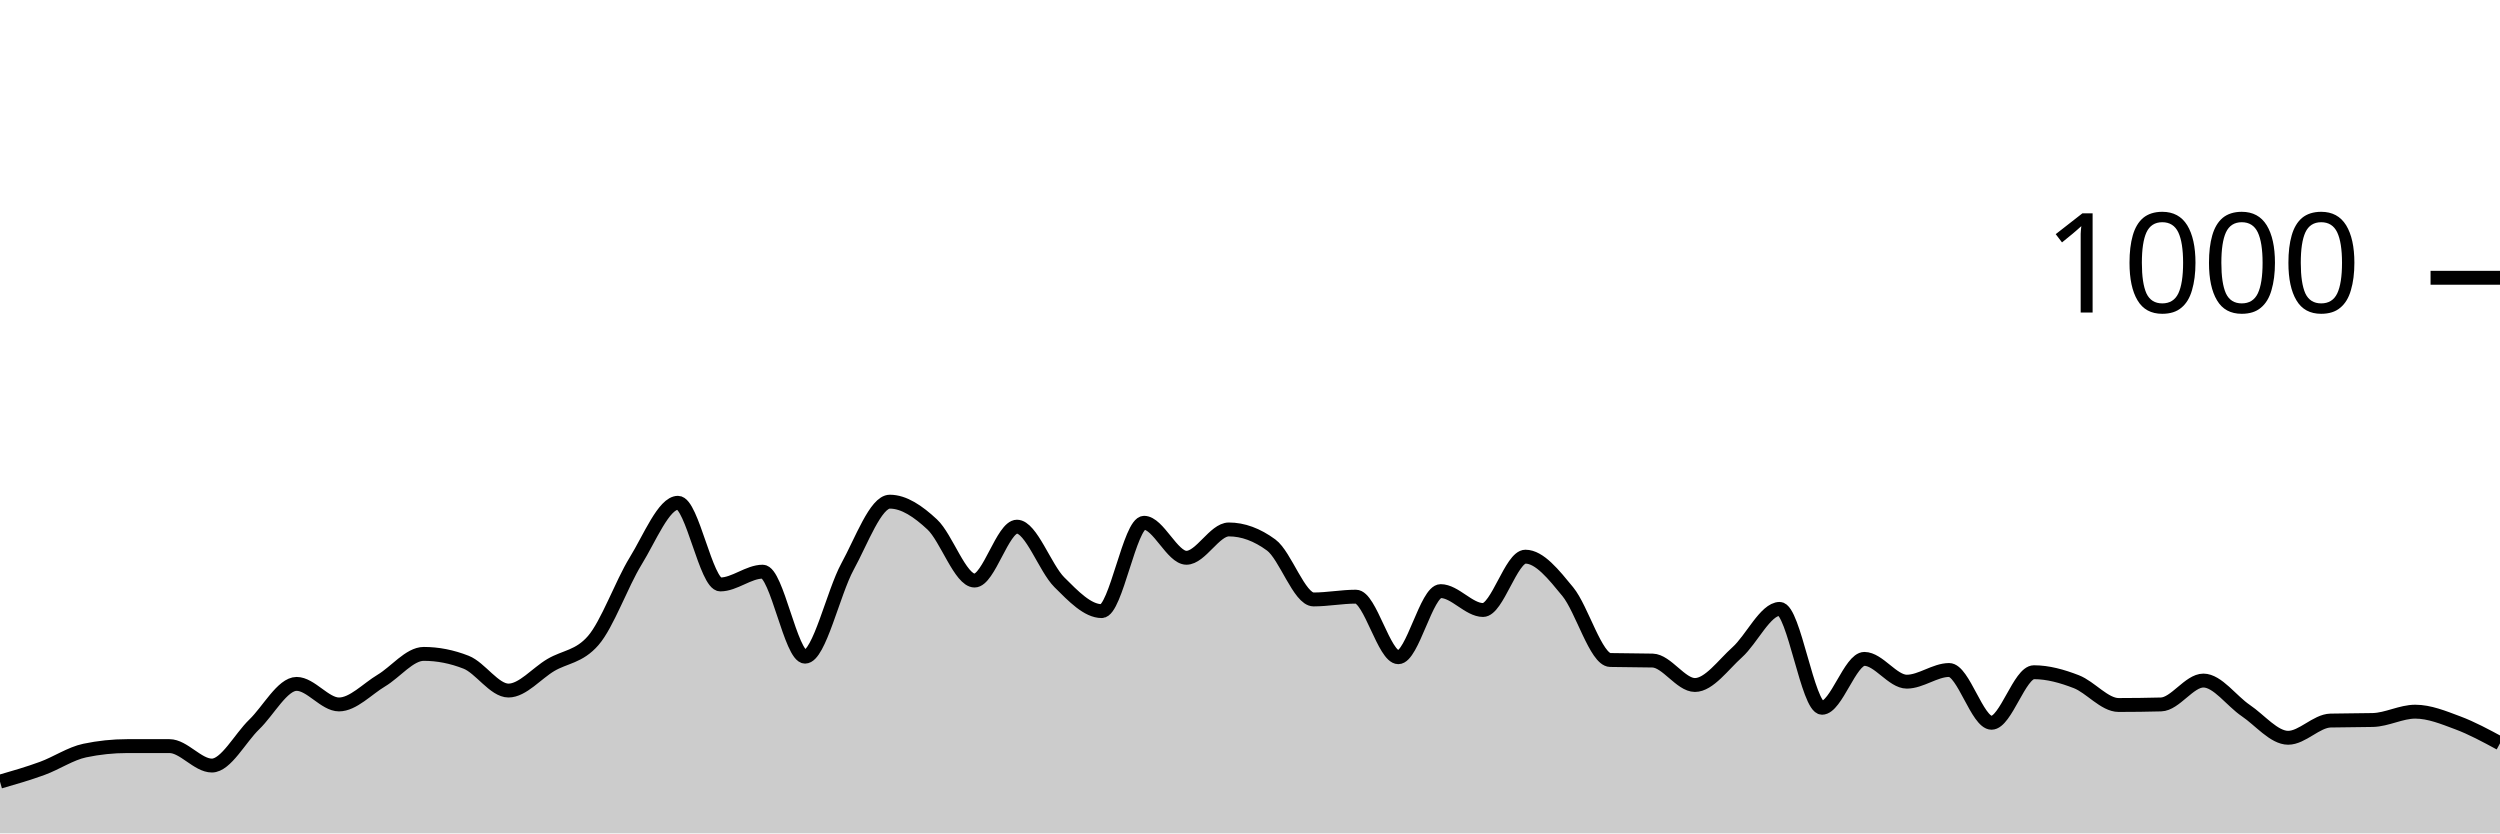
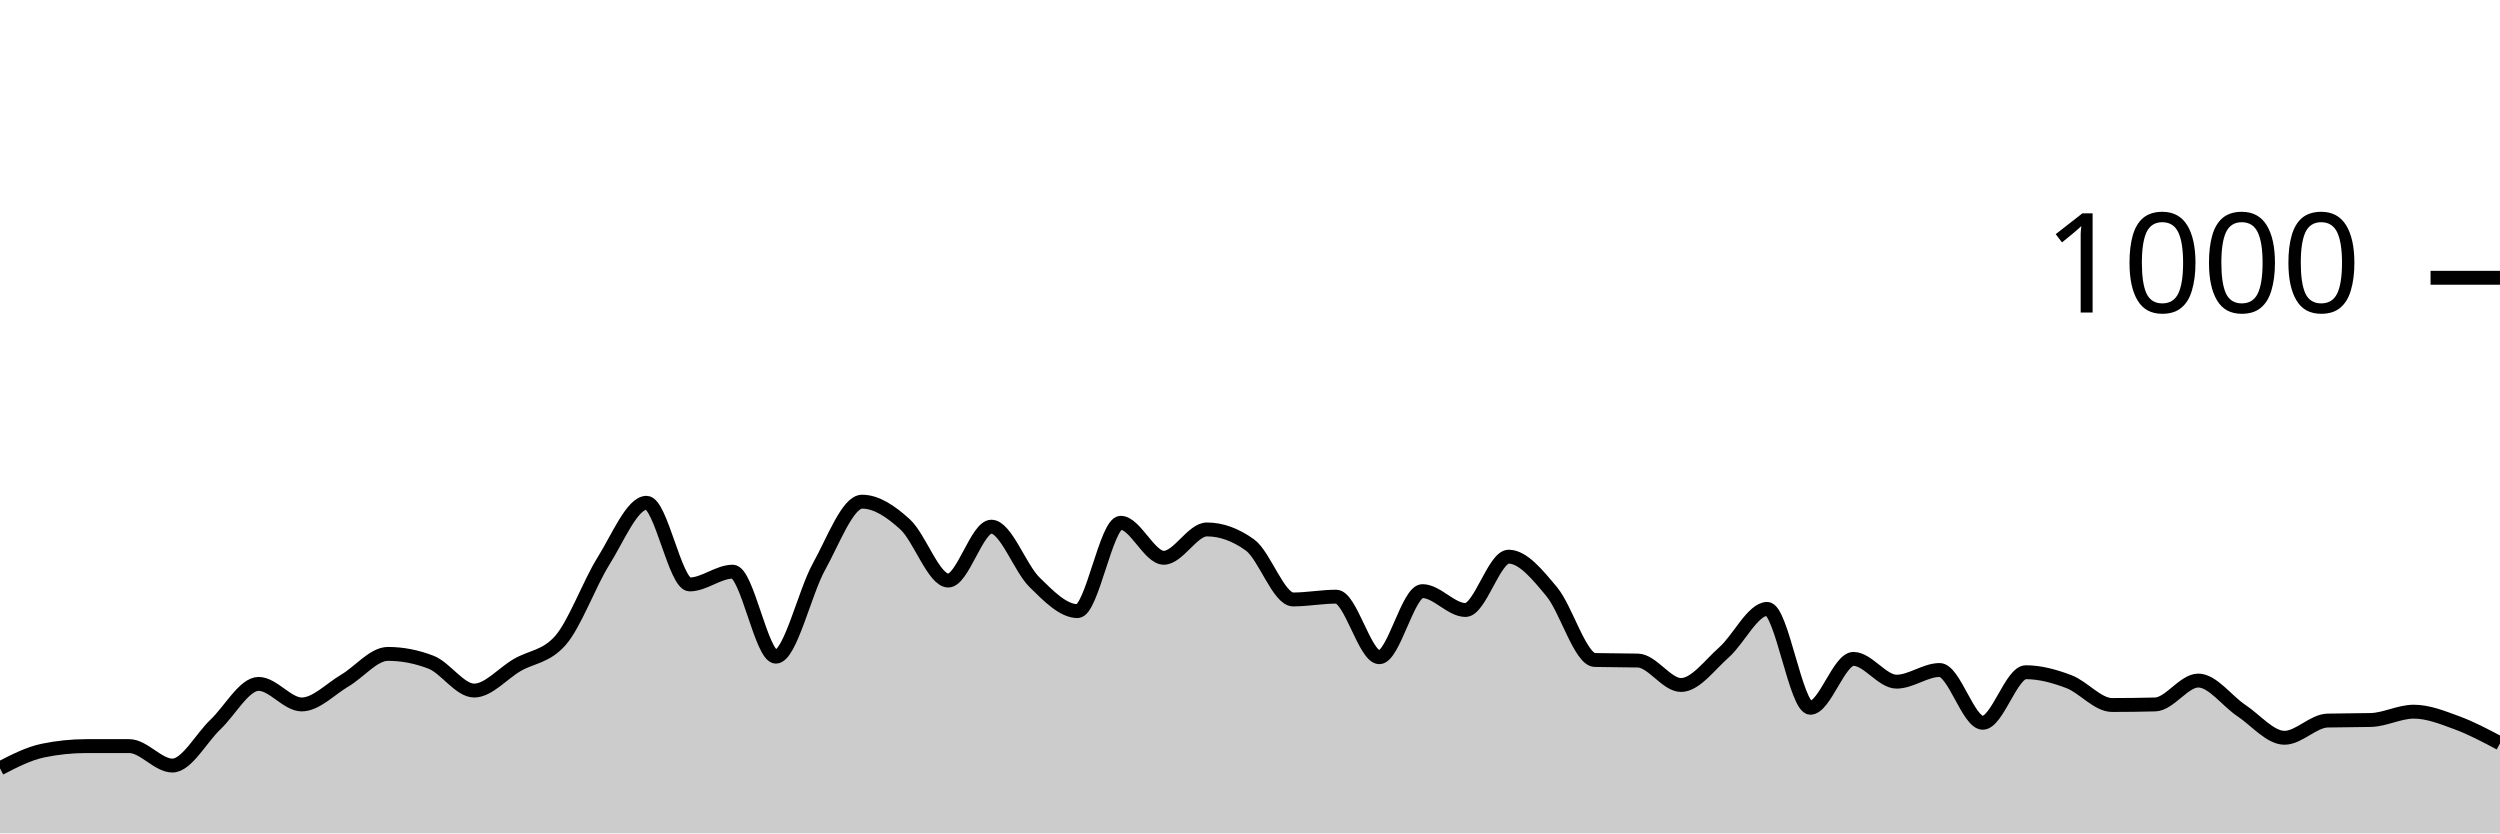
<svg xmlns="http://www.w3.org/2000/svg" viewBox="0 0 180 60">
  <g transform="translate(0,20)">
-     <path class="area" fill="rgba(0, 0, 0, 0.2)" d="M0,36.28C1.017,35.987,2.034,35.693,3.051,35.32C4.068,34.947,5.085,34.253,6.102,34.04C7.119,33.827,8.136,33.72,9.153,33.72C10.169,33.72,11.186,33.72,12.203,33.72C13.22,33.72,14.237,35.12,15.254,35.12C16.271,35.12,17.288,33.14,18.305,32.16C19.322,31.18,20.339,29.24,21.356,29.24C22.373,29.24,23.39,30.72,24.407,30.72C25.424,30.72,26.441,29.607,27.458,29C28.475,28.393,29.492,27.08,30.508,27.08C31.525,27.08,32.542,27.28,33.559,27.68C34.576,28.08,35.593,29.72,36.61,29.72C37.627,29.72,38.644,28.48,39.661,27.88C40.678,27.28,41.695,27.293,42.712,26.12C43.729,24.947,44.746,22.053,45.763,20.4C46.78,18.747,47.797,16.2,48.814,16.2C49.831,16.2,50.847,22.08,51.864,22.08C52.881,22.08,53.898,21.16,54.915,21.16C55.932,21.16,56.949,27.28,57.966,27.28C58.983,27.28,60,22.66,61.017,20.8C62.034,18.94,63.051,16.12,64.068,16.12C65.085,16.12,66.102,16.813,67.119,17.76C68.136,18.707,69.153,21.8,70.169,21.8C71.186,21.8,72.203,17.92,73.22,17.92C74.237,17.92,75.254,20.907,76.271,21.92C77.288,22.933,78.305,24,79.322,24C80.339,24,81.356,17.64,82.373,17.64C83.39,17.64,84.407,20.16,85.424,20.16C86.441,20.16,87.458,18.12,88.475,18.12C89.492,18.12,90.508,18.493,91.525,19.24C92.542,19.987,93.559,23.16,94.576,23.16C95.593,23.16,96.61,22.96,97.627,22.96C98.644,22.96,99.661,27.32,100.678,27.32C101.695,27.32,102.712,22.56,103.729,22.56C104.746,22.56,105.763,23.92,106.78,23.92C107.797,23.92,108.814,20.08,109.831,20.08C110.847,20.08,111.864,21.36,112.881,22.6C113.898,23.84,114.915,27.493,115.932,27.52C116.949,27.547,117.966,27.533,118.983,27.56C120,27.587,121.017,29.32,122.034,29.32C123.051,29.32,124.068,27.873,125.085,26.96C126.102,26.047,127.119,23.84,128.136,23.84C129.153,23.84,130.169,30.96,131.186,30.96C132.203,30.96,133.22,27.44,134.237,27.44C135.254,27.44,136.271,29.08,137.288,29.08C138.305,29.08,139.322,28.24,140.339,28.24C141.356,28.24,142.373,32.04,143.39,32.04C144.407,32.04,145.424,28.4,146.441,28.4C147.458,28.4,148.475,28.687,149.492,29.08C150.508,29.473,151.525,30.76,152.542,30.76C153.559,30.76,154.576,30.747,155.593,30.72C156.61,30.693,157.627,29,158.644,29C159.661,29,160.678,30.473,161.695,31.16C162.712,31.847,163.729,33.12,164.746,33.12C165.763,33.12,166.78,31.907,167.797,31.88C168.814,31.853,169.831,31.867,170.847,31.84C171.864,31.813,172.881,31.24,173.898,31.24C174.915,31.24,175.932,31.66,176.949,32.04C177.966,32.42,178.983,32.97,180,33.52L180,40C178.983,40,177.966,40,176.949,40C175.932,40,174.915,40,173.898,40C172.881,40,171.864,40,170.847,40C169.831,40,168.814,40,167.797,40C166.78,40,165.763,40,164.746,40C163.729,40,162.712,40,161.695,40C160.678,40,159.661,40,158.644,40C157.627,40,156.61,40,155.593,40C154.576,40,153.559,40,152.542,40C151.525,40,150.508,40,149.492,40C148.475,40,147.458,40,146.441,40C145.424,40,144.407,40,143.39,40C142.373,40,141.356,40,140.339,40C139.322,40,138.305,40,137.288,40C136.271,40,135.254,40,134.237,40C133.22,40,132.203,40,131.186,40C130.169,40,129.153,40,128.136,40C127.119,40,126.102,40,125.085,40C124.068,40,123.051,40,122.034,40C121.017,40,120,40,118.983,40C117.966,40,116.949,40,115.932,40C114.915,40,113.898,40,112.881,40C111.864,40,110.847,40,109.831,40C108.814,40,107.797,40,106.78,40C105.763,40,104.746,40,103.729,40C102.712,40,101.695,40,100.678,40C99.661,40,98.644,40,97.627,40C96.61,40,95.593,40,94.576,40C93.559,40,92.542,40,91.525,40C90.508,40,89.492,40,88.475,40C87.458,40,86.441,40,85.424,40C84.407,40,83.39,40,82.373,40C81.356,40,80.339,40,79.322,40C78.305,40,77.288,40,76.271,40C75.254,40,74.237,40,73.22,40C72.203,40,71.186,40,70.169,40C69.153,40,68.136,40,67.119,40C66.102,40,65.085,40,64.068,40C63.051,40,62.034,40,61.017,40C60,40,58.983,40,57.966,40C56.949,40,55.932,40,54.915,40C53.898,40,52.881,40,51.864,40C50.847,40,49.831,40,48.814,40C47.797,40,46.78,40,45.763,40C44.746,40,43.729,40,42.712,40C41.695,40,40.678,40,39.661,40C38.644,40,37.627,40,36.61,40C35.593,40,34.576,40,33.559,40C32.542,40,31.525,40,30.508,40C29.492,40,28.475,40,27.458,40C26.441,40,25.424,40,24.407,40C23.39,40,22.373,40,21.356,40C20.339,40,19.322,40,18.305,40C17.288,40,16.271,40,15.254,40C14.237,40,13.22,40,12.203,40C11.186,40,10.169,40,9.153,40C8.136,40,7.119,40,6.102,40C5.085,40,4.068,40,3.051,40C2.034,40,1.017,40,0,40Z" />
-     <path class="line" stroke="black" fill="none" d="M0,36.28C1.017,35.987,2.034,35.693,3.051,35.32C4.068,34.947,5.085,34.253,6.102,34.04C7.119,33.827,8.136,33.72,9.153,33.72C10.169,33.72,11.186,33.72,12.203,33.72C13.22,33.72,14.237,35.12,15.254,35.12C16.271,35.12,17.288,33.14,18.305,32.16C19.322,31.18,20.339,29.24,21.356,29.24C22.373,29.24,23.39,30.72,24.407,30.72C25.424,30.72,26.441,29.607,27.458,29C28.475,28.393,29.492,27.08,30.508,27.08C31.525,27.08,32.542,27.28,33.559,27.68C34.576,28.08,35.593,29.72,36.61,29.72C37.627,29.72,38.644,28.48,39.661,27.88C40.678,27.28,41.695,27.293,42.712,26.12C43.729,24.947,44.746,22.053,45.763,20.4C46.78,18.747,47.797,16.2,48.814,16.2C49.831,16.2,50.847,22.08,51.864,22.08C52.881,22.08,53.898,21.16,54.915,21.16C55.932,21.16,56.949,27.28,57.966,27.28C58.983,27.28,60,22.66,61.017,20.8C62.034,18.94,63.051,16.12,64.068,16.12C65.085,16.12,66.102,16.813,67.119,17.76C68.136,18.707,69.153,21.8,70.169,21.8C71.186,21.8,72.203,17.92,73.22,17.92C74.237,17.92,75.254,20.907,76.271,21.92C77.288,22.933,78.305,24,79.322,24C80.339,24,81.356,17.64,82.373,17.64C83.39,17.64,84.407,20.16,85.424,20.16C86.441,20.16,87.458,18.12,88.475,18.12C89.492,18.12,90.508,18.493,91.525,19.24C92.542,19.987,93.559,23.16,94.576,23.16C95.593,23.16,96.61,22.96,97.627,22.96C98.644,22.96,99.661,27.32,100.678,27.32C101.695,27.32,102.712,22.56,103.729,22.56C104.746,22.56,105.763,23.92,106.78,23.92C107.797,23.92,108.814,20.08,109.831,20.08C110.847,20.08,111.864,21.36,112.881,22.6C113.898,23.84,114.915,27.493,115.932,27.52C116.949,27.547,117.966,27.533,118.983,27.56C120,27.587,121.017,29.32,122.034,29.32C123.051,29.32,124.068,27.873,125.085,26.96C126.102,26.047,127.119,23.84,128.136,23.84C129.153,23.84,130.169,30.96,131.186,30.96C132.203,30.96,133.22,27.44,134.237,27.44C135.254,27.44,136.271,29.08,137.288,29.08C138.305,29.08,139.322,28.24,140.339,28.24C141.356,28.24,142.373,32.04,143.39,32.04C144.407,32.04,145.424,28.4,146.441,28.4C147.458,28.4,148.475,28.687,149.492,29.08C150.508,29.473,151.525,30.76,152.542,30.76C153.559,30.76,154.576,30.747,155.593,30.72C156.61,30.693,157.627,29,158.644,29C159.661,29,160.678,30.473,161.695,31.16C162.712,31.847,163.729,33.12,164.746,33.12C165.763,33.12,166.78,31.907,167.797,31.88C168.814,31.853,169.831,31.867,170.847,31.84C171.864,31.813,172.881,31.24,173.898,31.24C174.915,31.24,175.932,31.66,176.949,32.04C177.966,32.42,178.983,32.97,180,33.52" />
+     <path class="area" fill="rgba(0, 0, 0, 0.2)" d="M0,35.32C1.034,34.787,2.069,34.253,3.103,34.04C4.138,33.827,5.172,33.72,6.207,33.72C7.241,33.72,8.276,33.72,9.31,33.72C10.345,33.72,11.379,35.12,12.414,35.12C13.448,35.12,14.483,33.14,15.517,32.16C16.552,31.18,17.586,29.24,18.621,29.24C19.655,29.24,20.69,30.72,21.724,30.72C22.759,30.72,23.793,29.607,24.828,29C25.862,28.393,26.897,27.08,27.931,27.08C28.966,27.08,30,27.28,31.034,27.68C32.069,28.08,33.103,29.72,34.138,29.72C35.172,29.72,36.207,28.48,37.241,27.88C38.276,27.28,39.31,27.293,40.345,26.12C41.379,24.947,42.414,22.053,43.448,20.4C44.483,18.747,45.517,16.2,46.552,16.2C47.586,16.2,48.621,22.08,49.655,22.08C50.69,22.08,51.724,21.16,52.759,21.16C53.793,21.16,54.828,27.28,55.862,27.28C56.897,27.28,57.931,22.66,58.966,20.8C60,18.94,61.034,16.12,62.069,16.12C63.103,16.12,64.138,16.813,65.172,17.76C66.207,18.707,67.241,21.8,68.276,21.8C69.31,21.8,70.345,17.92,71.379,17.92C72.414,17.92,73.448,20.907,74.483,21.92C75.517,22.933,76.552,24,77.586,24C78.621,24,79.655,17.64,80.69,17.64C81.724,17.64,82.759,20.16,83.793,20.16C84.828,20.16,85.862,18.12,86.897,18.12C87.931,18.12,88.966,18.493,90,19.24C91.034,19.987,92.069,23.16,93.103,23.16C94.138,23.16,95.172,22.96,96.207,22.96C97.241,22.96,98.276,27.32,99.31,27.32C100.345,27.32,101.379,22.56,102.414,22.56C103.448,22.56,104.483,23.92,105.517,23.92C106.552,23.92,107.586,20.08,108.621,20.08C109.655,20.08,110.69,21.36,111.724,22.6C112.759,23.84,113.793,27.493,114.828,27.52C115.862,27.547,116.897,27.533,117.931,27.56C118.966,27.587,120,29.32,121.034,29.32C122.069,29.32,123.103,27.873,124.138,26.96C125.172,26.047,126.207,23.84,127.241,23.84C128.276,23.84,129.31,30.96,130.345,30.96C131.379,30.96,132.414,27.44,133.448,27.44C134.483,27.44,135.517,29.08,136.552,29.08C137.586,29.08,138.621,28.24,139.655,28.24C140.69,28.24,141.724,32.04,142.759,32.04C143.793,32.04,144.828,28.4,145.862,28.4C146.897,28.4,147.931,28.687,148.966,29.08C150,29.473,151.034,30.76,152.069,30.76C153.103,30.76,154.138,30.747,155.172,30.72C156.207,30.693,157.241,29,158.276,29C159.31,29,160.345,30.473,161.379,31.16C162.414,31.847,163.448,33.12,164.483,33.12C165.517,33.12,166.552,31.907,167.586,31.88C168.621,31.853,169.655,31.867,170.69,31.84C171.724,31.813,172.759,31.24,173.793,31.24C174.828,31.24,175.862,31.66,176.897,32.04C177.931,32.42,178.966,32.97,180,33.52L180,40C178.966,40,177.931,40,176.897,40C175.862,40,174.828,40,173.793,40C172.759,40,171.724,40,170.69,40C169.655,40,168.621,40,167.586,40C166.552,40,165.517,40,164.483,40C163.448,40,162.414,40,161.379,40C160.345,40,159.31,40,158.276,40C157.241,40,156.207,40,155.172,40C154.138,40,153.103,40,152.069,40C151.034,40,150,40,148.966,40C147.931,40,146.897,40,145.862,40C144.828,40,143.793,40,142.759,40C141.724,40,140.69,40,139.655,40C138.621,40,137.586,40,136.552,40C135.517,40,134.483,40,133.448,40C132.414,40,131.379,40,130.345,40C129.31,40,128.276,40,127.241,40C126.207,40,125.172,40,124.138,40C123.103,40,122.069,40,121.034,40C120,40,118.966,40,117.931,40C116.897,40,115.862,40,114.828,40C113.793,40,112.759,40,111.724,40C110.69,40,109.655,40,108.621,40C107.586,40,106.552,40,105.517,40C104.483,40,103.448,40,102.414,40C101.379,40,100.345,40,99.31,40C98.276,40,97.241,40,96.207,40C95.172,40,94.138,40,93.103,40C92.069,40,91.034,40,90,40C88.966,40,87.931,40,86.897,40C85.862,40,84.828,40,83.793,40C82.759,40,81.724,40,80.69,40C79.655,40,78.621,40,77.586,40C76.552,40,75.517,40,74.483,40C73.448,40,72.414,40,71.379,40C70.345,40,69.31,40,68.276,40C67.241,40,66.207,40,65.172,40C64.138,40,63.103,40,62.069,40C61.034,40,60,40,58.966,40C57.931,40,56.897,40,55.862,40C54.828,40,53.793,40,52.759,40C51.724,40,50.69,40,49.655,40C48.621,40,47.586,40,46.552,40C45.517,40,44.483,40,43.448,40C42.414,40,41.379,40,40.345,40C39.31,40,38.276,40,37.241,40C36.207,40,35.172,40,34.138,40C33.103,40,32.069,40,31.034,40C30,40,28.966,40,27.931,40C26.897,40,25.862,40,24.828,40C23.793,40,22.759,40,21.724,40C20.69,40,19.655,40,18.621,40C17.586,40,16.552,40,15.517,40C14.483,40,13.448,40,12.414,40C11.379,40,10.345,40,9.31,40C8.276,40,7.241,40,6.207,40C5.172,40,4.138,40,3.103,40C2.069,40,1.034,40,0,40Z" />
+     <path class="line" stroke="black" fill="none" d="M0,35.32C1.034,34.787,2.069,34.253,3.103,34.04C4.138,33.827,5.172,33.72,6.207,33.72C7.241,33.72,8.276,33.72,9.31,33.72C10.345,33.72,11.379,35.12,12.414,35.12C13.448,35.12,14.483,33.14,15.517,32.16C16.552,31.18,17.586,29.24,18.621,29.24C19.655,29.24,20.69,30.72,21.724,30.72C22.759,30.72,23.793,29.607,24.828,29C25.862,28.393,26.897,27.08,27.931,27.08C28.966,27.08,30,27.28,31.034,27.68C32.069,28.08,33.103,29.72,34.138,29.72C35.172,29.72,36.207,28.48,37.241,27.88C38.276,27.28,39.31,27.293,40.345,26.12C41.379,24.947,42.414,22.053,43.448,20.4C44.483,18.747,45.517,16.2,46.552,16.2C47.586,16.2,48.621,22.08,49.655,22.08C50.69,22.08,51.724,21.16,52.759,21.16C53.793,21.16,54.828,27.28,55.862,27.28C56.897,27.28,57.931,22.66,58.966,20.8C60,18.94,61.034,16.12,62.069,16.12C63.103,16.12,64.138,16.813,65.172,17.76C66.207,18.707,67.241,21.8,68.276,21.8C69.31,21.8,70.345,17.92,71.379,17.92C72.414,17.92,73.448,20.907,74.483,21.92C75.517,22.933,76.552,24,77.586,24C78.621,24,79.655,17.64,80.69,17.64C81.724,17.64,82.759,20.16,83.793,20.16C84.828,20.16,85.862,18.12,86.897,18.12C87.931,18.12,88.966,18.493,90,19.24C91.034,19.987,92.069,23.16,93.103,23.16C94.138,23.16,95.172,22.96,96.207,22.96C97.241,22.96,98.276,27.32,99.31,27.32C100.345,27.32,101.379,22.56,102.414,22.56C103.448,22.56,104.483,23.92,105.517,23.92C106.552,23.92,107.586,20.08,108.621,20.08C109.655,20.08,110.69,21.36,111.724,22.6C112.759,23.84,113.793,27.493,114.828,27.52C115.862,27.547,116.897,27.533,117.931,27.56C118.966,27.587,120,29.32,121.034,29.32C122.069,29.32,123.103,27.873,124.138,26.96C125.172,26.047,126.207,23.84,127.241,23.84C128.276,23.84,129.31,30.96,130.345,30.96C131.379,30.96,132.414,27.44,133.448,27.44C134.483,27.44,135.517,29.08,136.552,29.08C137.586,29.08,138.621,28.24,139.655,28.24C140.69,28.24,141.724,32.04,142.759,32.04C143.793,32.04,144.828,28.4,145.862,28.4C146.897,28.4,147.931,28.687,148.966,29.08C150,29.473,151.034,30.76,152.069,30.76C153.103,30.76,154.138,30.747,155.172,30.72C156.207,30.693,157.241,29,158.276,29C159.31,29,160.345,30.473,161.379,31.16C162.414,31.847,163.448,33.12,164.483,33.12C165.517,33.12,166.552,31.907,167.586,31.88C168.621,31.853,169.655,31.867,170.69,31.84C171.724,31.813,172.759,31.24,173.793,31.24C174.828,31.24,175.862,31.66,176.897,32.04C177.931,32.42,178.966,32.97,180,33.52" />
    <path class="axis-ceiling" stroke-width="1" stroke="black" fill="none" d="M175,0L180,0" />
    <text class="axis-ceiling-label" font-family="sans-serif" text-anchor="end" font-size="10px" x="170" y="2.5">1000</text>
  </g>
</svg>
